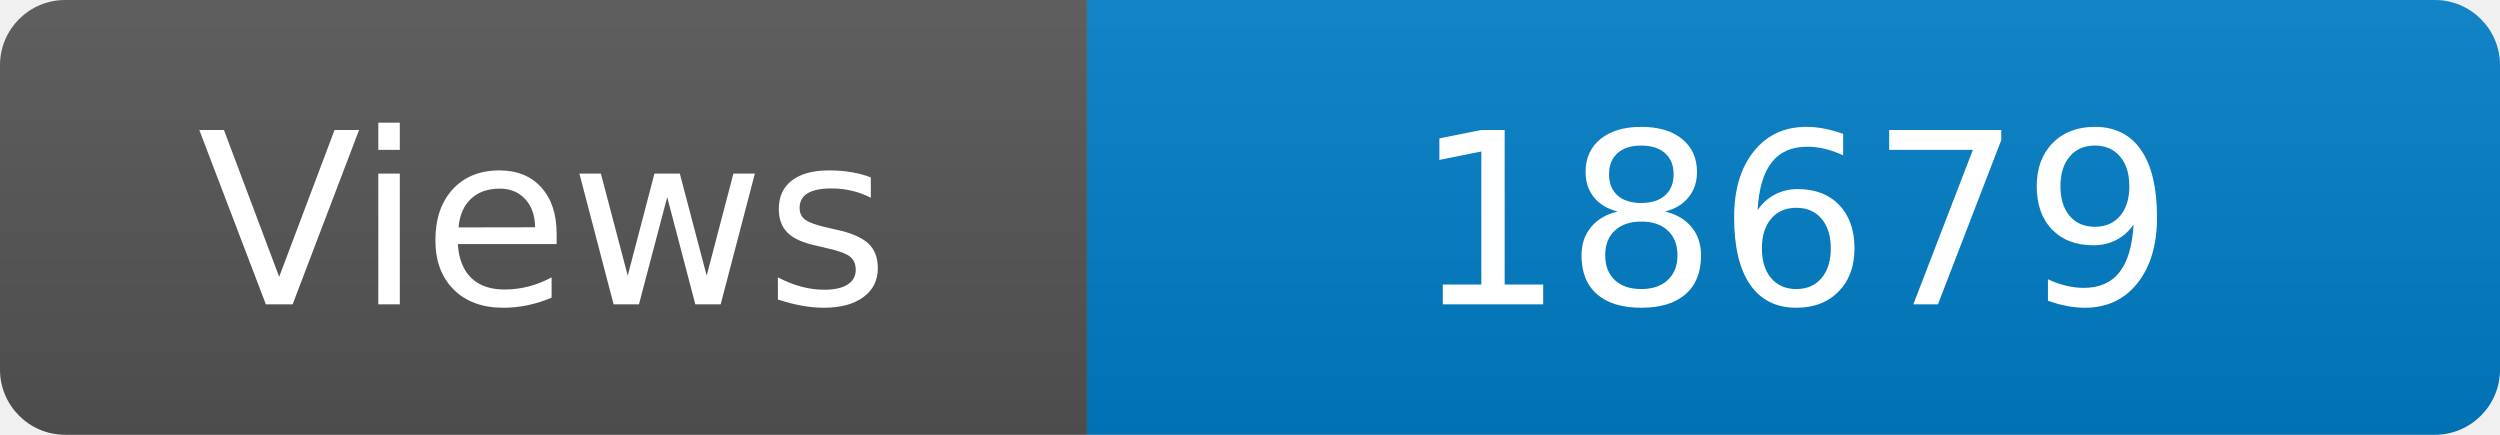
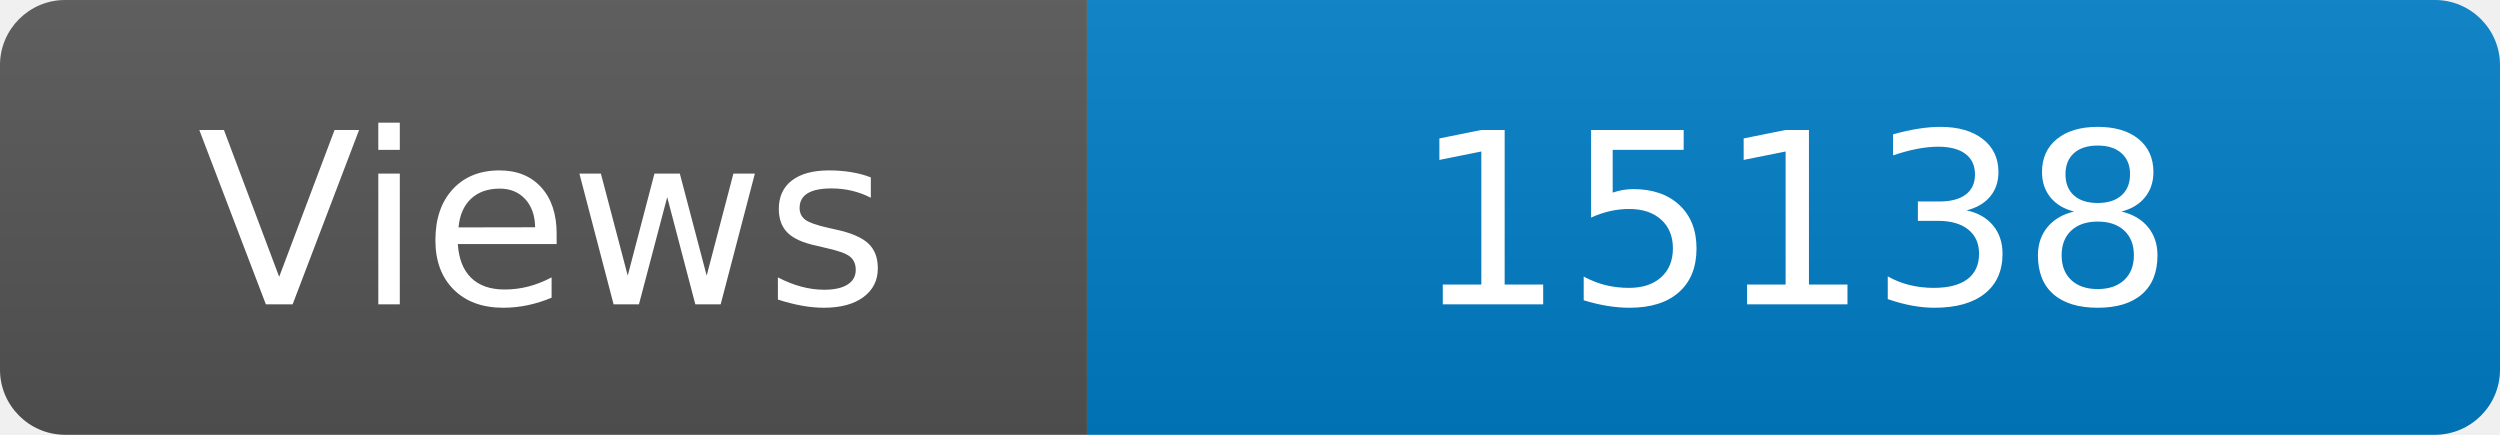
<svg xmlns="http://www.w3.org/2000/svg" width="115" height="20" role="img" aria-label="Maintained?: yes">
  <linearGradient id="s" x2="0" y2="100%">
    <stop offset="0" stop-color="#bbb" stop-opacity=".1" />
    <stop offset="1" stop-opacity=".1" />
  </linearGradient>
  <clipPath id="r">
    <rect width="115" height="20" rx="3" fill="#fff" />
  </clipPath>
  <g clip-path="url(#r)">
    <rect width="50" height="20" fill="#555" />
    <rect x="50" width="160" height="20" fill="#007ec6" />
    <rect width="115" height="20" fill="url(#s)" />
  </g>
  <g fill="#fff" text-anchor="middle" font-family="Verdana,Geneva,DejaVu Sans,sans-serif" font-size="110">
    <text x="250" y="140" transform="scale(.1)" fill="#fff">Views</text>
-     <text x="825" y="140" transform="scale(.1)" fill="#fff">18679</text>
+     <text x="825" y="140" transform="scale(.1)" fill="#fff">15138</text>
  </g>
</svg>
